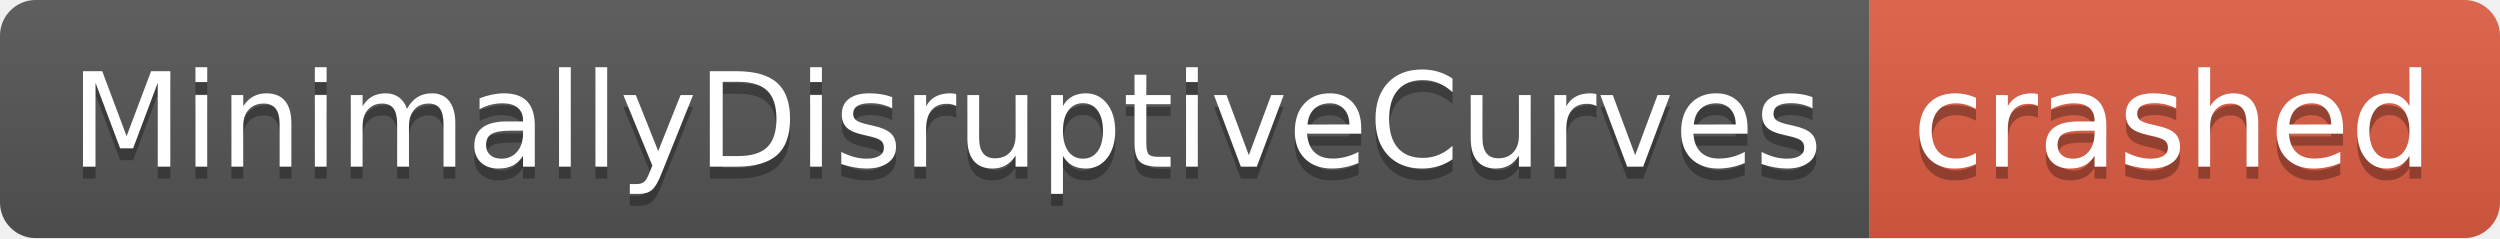
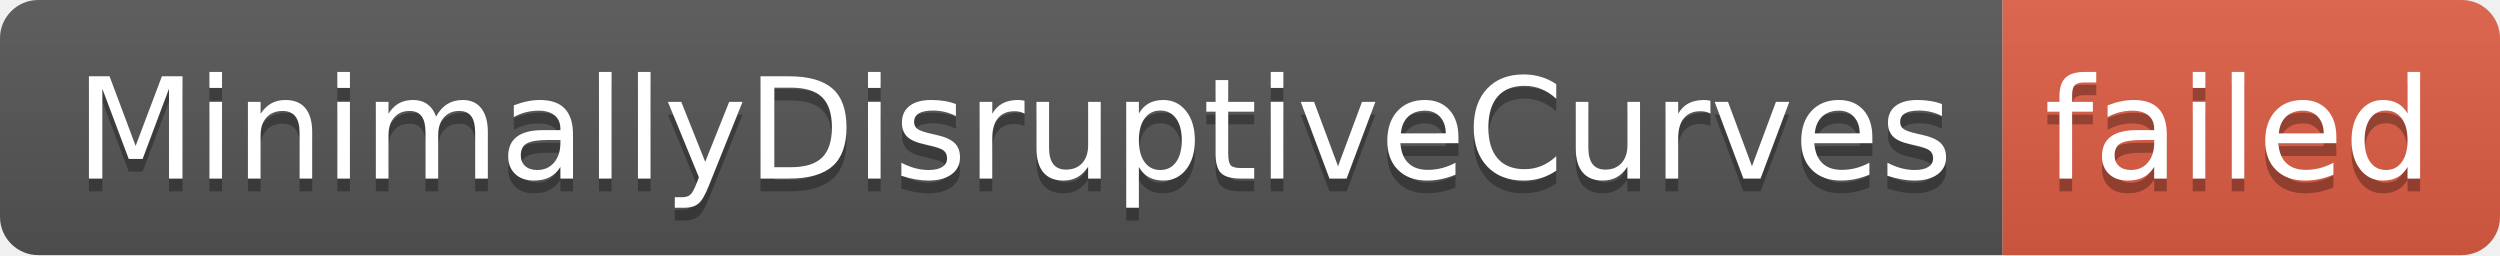
- <svg xmlns="http://www.w3.org/2000/svg" width="210" height="20" role="img" aria-label="MinimallyDisruptiveCurves: crashed">
+ <svg xmlns="http://www.w3.org/2000/svg" width="196" height="20" role="img" aria-label="MinimallyDisruptiveCurves: failed">
  <linearGradient id="s" x2="0" y2="100%">
    <stop offset="0" stop-color="#bbb" stop-opacity=".1" />
    <stop offset="1" stop-opacity=".1" />
  </linearGradient>
  <clipPath id="r">
-     <rect width="210" height="20" rx="3" fill="#fff" />
+     <rect width="196" height="20" rx="3" fill="#fff" />
  </clipPath>
  <g clip-path="url(#r)">
    <rect width="157" height="20" fill="#555" />
-     <rect x="157" width="53" height="20" fill="#e05d44" />
-     <rect width="210" height="20" fill="url(#s)" />
+     <rect x="157" width="39" height="20" fill="#e05d44" />
+     <rect width="196" height="20" fill="url(#s)" />
  </g>
  <g fill="#fff" text-anchor="middle" font-family="Verdana,Geneva,DejaVu Sans,sans-serif" text-rendering="geometricPrecision" font-size="110">
    <text aria-hidden="true" x="795" y="150" fill="#010101" fill-opacity=".3" transform="scale(.1)" textLength="1470">MinimallyDisruptiveCurves</text>
    <text x="795" y="140" transform="scale(.1)" fill="#fff" textLength="1470">MinimallyDisruptiveCurves</text>
-     <text aria-hidden="true" x="1825" y="150" fill="#010101" fill-opacity=".3" transform="scale(.1)" textLength="430">crashed</text>
-     <text x="1825" y="140" transform="scale(.1)" fill="#fff" textLength="430">crashed</text>
+     <text aria-hidden="true" x="1755" y="150" fill="#010101" fill-opacity=".3" transform="scale(.1)" textLength="290">failed</text>
+     <text x="1755" y="140" transform="scale(.1)" fill="#fff" textLength="290">failed</text>
  </g>
</svg>
